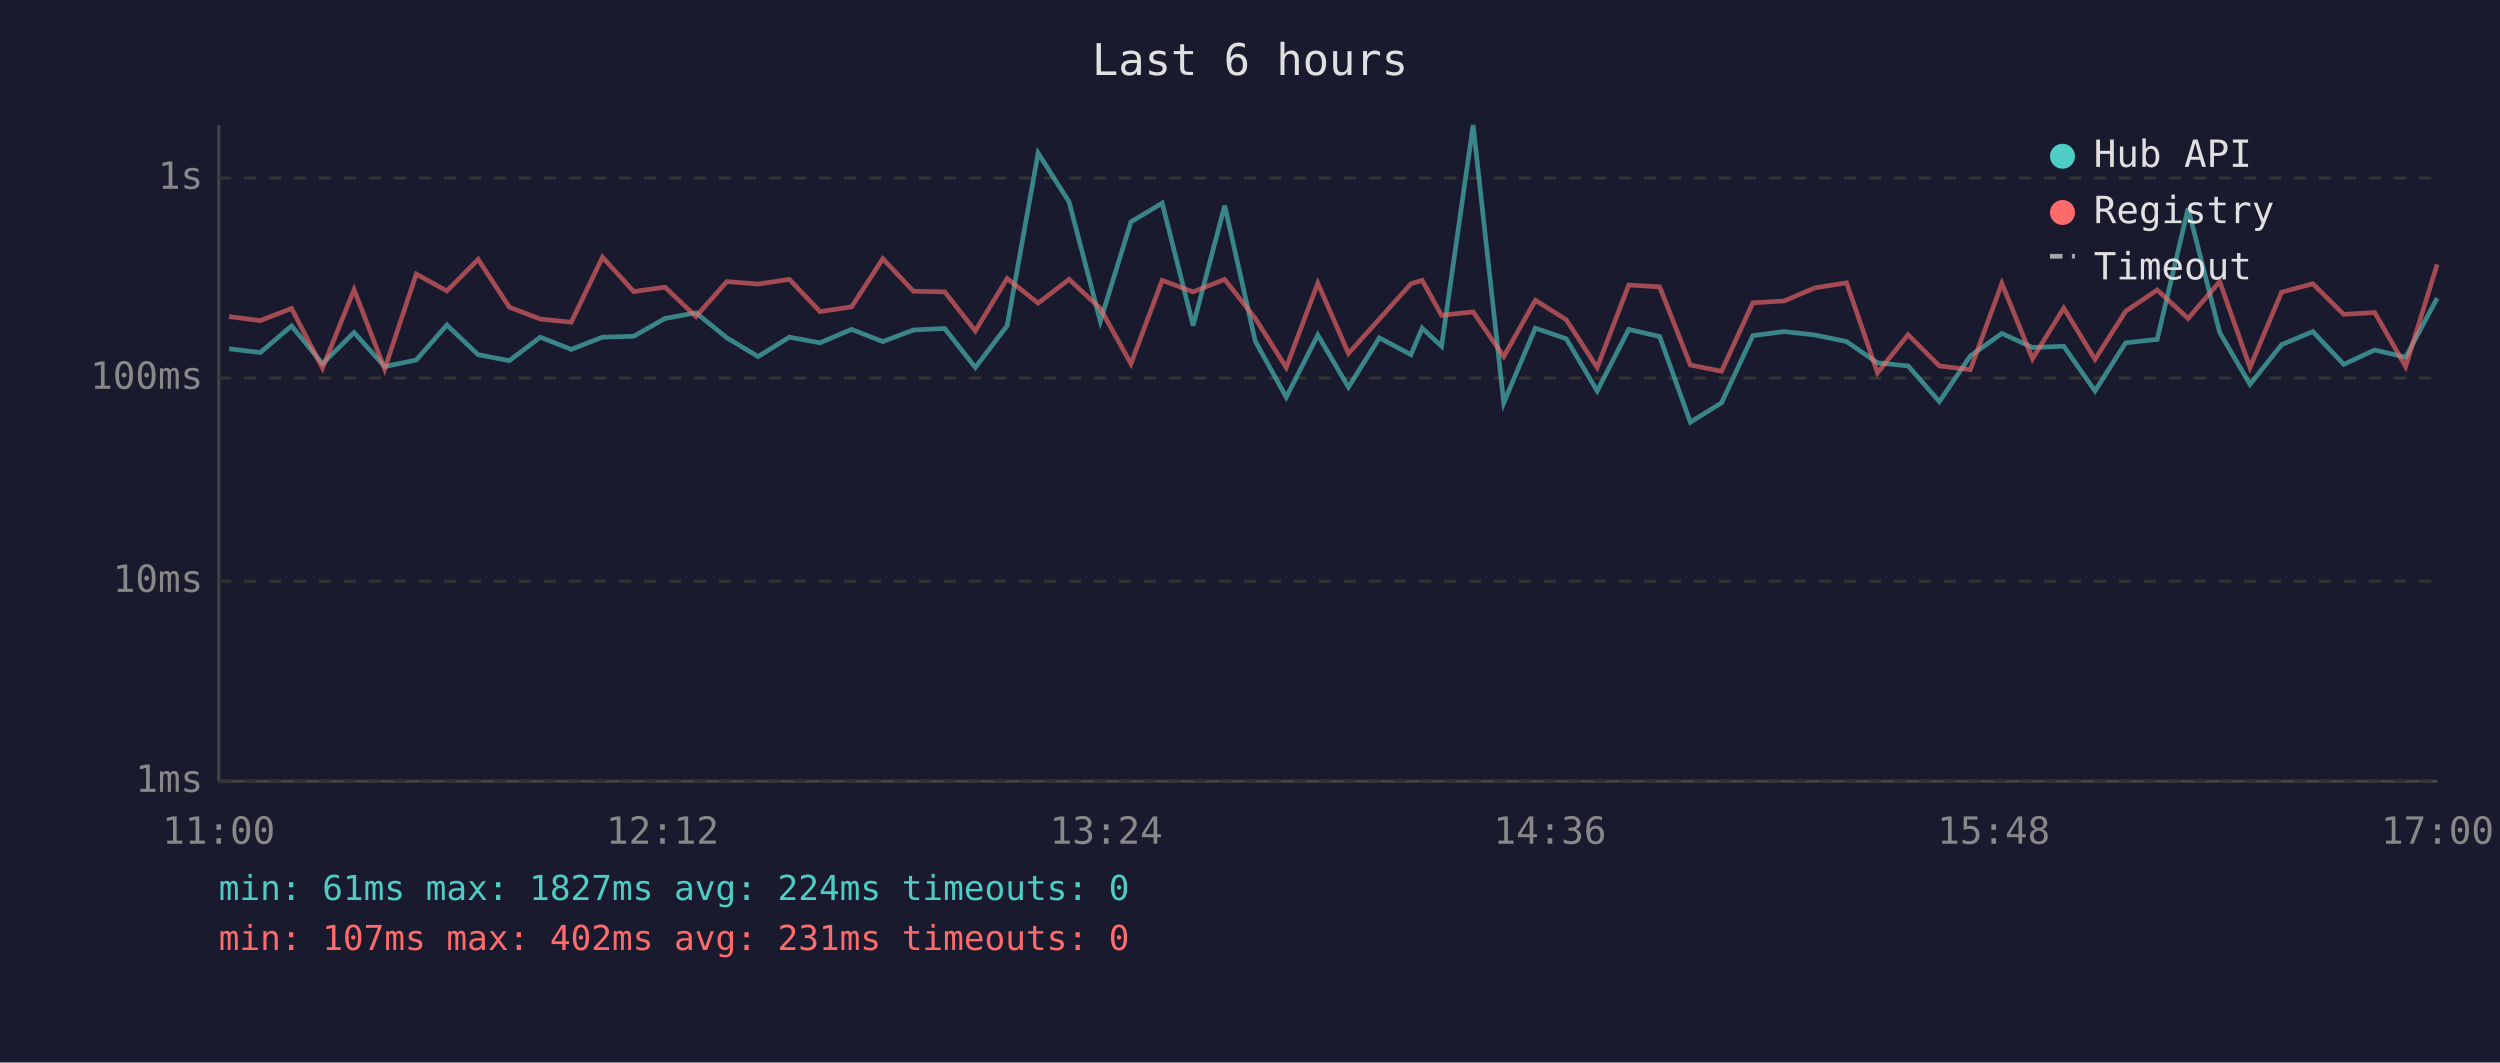
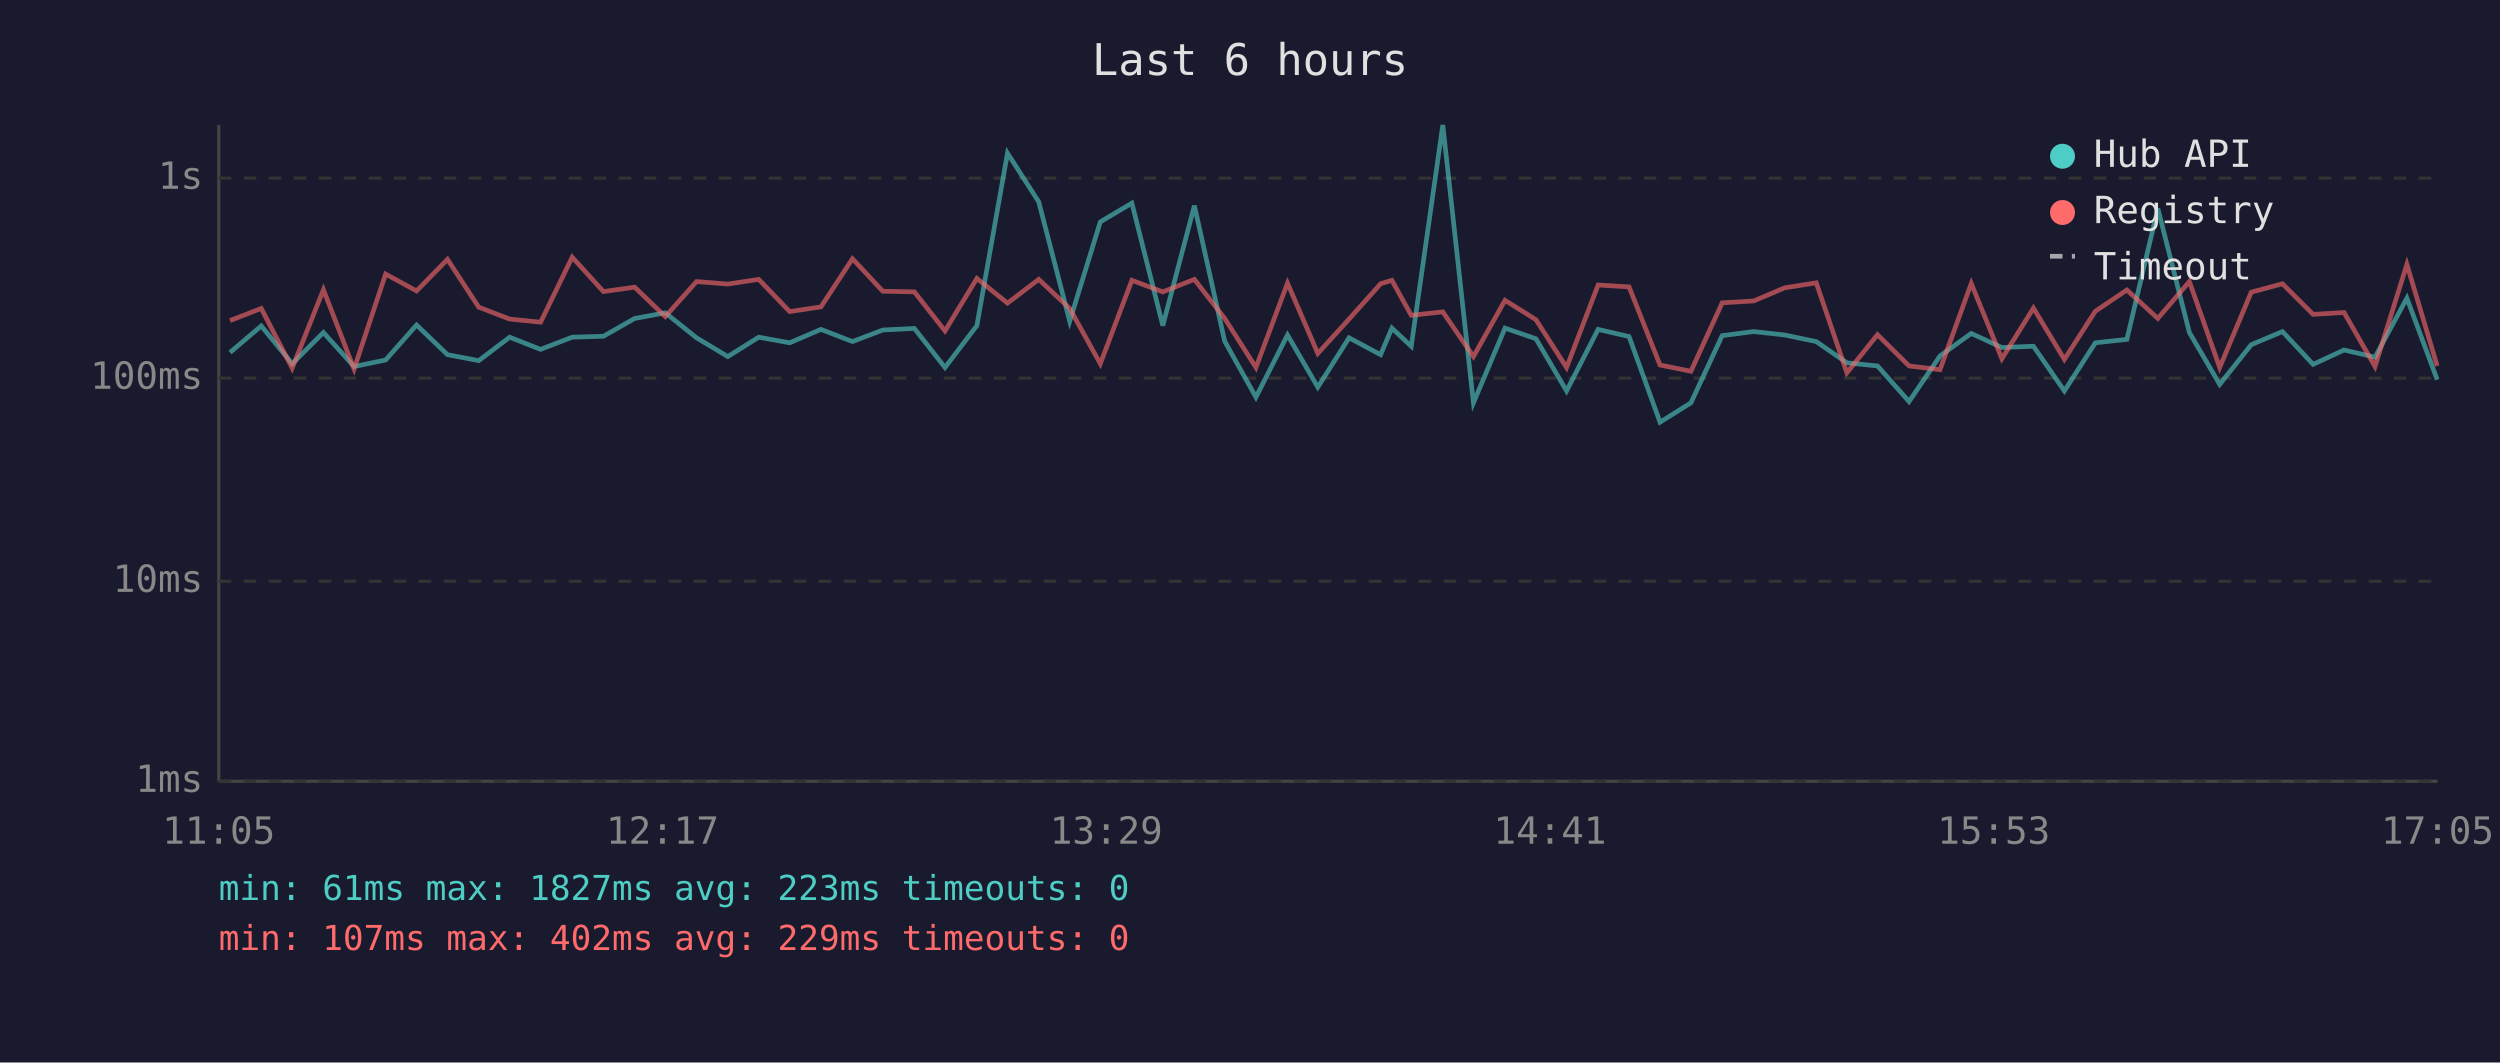
<svg xmlns="http://www.w3.org/2000/svg" viewBox="0 0 800 340" font-family="monospace" font-size="12">
  <rect width="800" height="340" fill="#1a1a2e" />
  <text x="400" y="24" fill="#e0e0e0" font-size="14" text-anchor="middle">Last 6 hours</text>
  <line x1="70" y1="40" x2="70" y2="250" stroke="#444" stroke-width="1" />
  <line x1="70" y1="250" x2="780" y2="250" stroke="#444" stroke-width="1" />
  <line x1="70" y1="250" x2="780" y2="250" stroke="#333" stroke-width="1" stroke-dasharray="4" />
  <text x="65" y="250" fill="#888" text-anchor="end" dominant-baseline="middle">1ms</text>
  <line x1="70" y1="186" x2="780" y2="186" stroke="#333" stroke-width="1" stroke-dasharray="4" />
  <text x="65" y="186" fill="#888" text-anchor="end" dominant-baseline="middle">10ms</text>
  <line x1="70" y1="121" x2="780" y2="121" stroke="#333" stroke-width="1" stroke-dasharray="4" />
  <text x="65" y="121" fill="#888" text-anchor="end" dominant-baseline="middle">100ms</text>
  <line x1="70" y1="57" x2="780" y2="57" stroke="#333" stroke-width="1" stroke-dasharray="4" />
  <text x="65" y="57" fill="#888" text-anchor="end" dominant-baseline="middle">1s</text>
-   <text x="70" y="270" fill="#888" text-anchor="middle">11:00</text>
-   <text x="212" y="270" fill="#888" text-anchor="middle">12:12</text>
-   <text x="354" y="270" fill="#888" text-anchor="middle">13:24</text>
-   <text x="496" y="270" fill="#888" text-anchor="middle">14:36</text>
-   <text x="638" y="270" fill="#888" text-anchor="middle">15:48</text>
-   <text x="780" y="270" fill="#888" text-anchor="middle">17:00</text>
-   <polyline points="73.3,111.6 83.3,112.8 93.3,104.3 103.2,116.4 113.3,106.4 123.1,117.3 133.2,115.2 143.0,104.0 153.0,113.5 163.0,115.4 172.9,107.9 182.8,111.8 192.8,107.9 202.8,107.6 212.8,101.9 222.7,100.1 232.6,108.1 242.6,114.1 252.6,107.9 262.4,109.7 272.5,105.4 282.5,109.3 292.3,105.6 302.3,105.1 312.1,117.6 322.3,104.2 332.2,49.0 342.1,64.6 352.1,102.8 361.9,71.0 371.9,65.0 381.8,104.2 391.9,65.8 401.7,109.2 411.6,127.1 421.7,107.2 431.5,123.9 441.4,108.1 451.5,113.5 455.1,105.0 461.3,110.8 471.4,40.0 481.2,128.9 491.3,105.0 501.2,108.4 511.1,125.1 521.2,105.4 531.1,107.7 540.9,135.1 550.9,128.9 560.9,107.4 570.9,106.1 580.8,107.2 590.9,109.3 600.8,116.1 610.6,117.1 620.6,128.5 630.5,113.9 640.6,106.7 650.4,111.2 660.4,110.8 670.4,125.1 680.2,109.7 690.3,108.6 700.2,66.7 710.3,106.4 720.0,123.0 730.1,110.3 740.1,106.1 750.0,116.6 759.9,112.0 769.8,114.3 779.9,95.4" fill="none" stroke="#4ecdc4" stroke-width="1.5" opacity="0.6" />
-   <polyline points="73.3,101.3 83.3,102.6 93.3,98.7 103.2,117.8 113.3,92.7 123.1,118.1 133.2,87.7 143.0,93.1 153.0,83.0 163.0,98.3 172.9,102.1 182.8,103.1 192.8,82.3 202.8,93.3 212.8,91.9 222.7,101.3 232.6,90.1 242.6,90.9 252.6,89.4 262.4,99.7 272.5,98.2 282.5,82.8 292.3,93.2 302.3,93.4 312.1,105.9 322.3,89.1 332.2,97.0 342.1,89.4 352.1,98.7 361.9,116.4 371.9,89.7 381.8,93.4 391.9,89.4 401.7,101.9 411.6,117.6 421.7,90.6 431.5,113.1 441.4,102.1 451.5,90.8 455.1,89.7 461.3,100.9 471.4,99.8 481.2,114.1 491.3,96.1 501.2,102.3 511.1,117.6 521.2,91.2 531.1,91.8 540.9,116.8 550.9,118.8 560.9,96.9 570.9,96.3 580.8,92.1 590.9,90.5 600.8,119.3 610.6,107.1 620.6,117.1 630.5,118.3 640.6,90.7 650.4,114.8 660.4,98.6 670.4,115.0 680.2,99.6 690.3,92.8 700.2,101.9 710.3,90.1 720.0,117.6 730.1,93.5 740.1,90.8 750.0,100.6 759.9,100.0 769.8,117.3 779.9,84.6" fill="none" stroke="#ff6b6b" stroke-width="1.5" opacity="0.6" />
+   <text x="70" y="270" fill="#888" text-anchor="middle">11:05</text>
+   <text x="212" y="270" fill="#888" text-anchor="middle">12:17</text>
+   <text x="354" y="270" fill="#888" text-anchor="middle">13:29</text>
+   <text x="496" y="270" fill="#888" text-anchor="middle">14:41</text>
+   <text x="638" y="270" fill="#888" text-anchor="middle">15:53</text>
+   <text x="780" y="270" fill="#888" text-anchor="middle">17:05</text>
+   <polyline points="73.6,112.8 83.6,104.3 93.5,116.4 103.5,106.4 113.3,117.3 123.4,115.2 133.3,104.0 143.2,113.5 153.2,115.4 163.1,107.9 173.0,111.8 183.1,107.9 193.1,107.6 203.1,101.9 212.9,100.1 222.9,108.1 232.9,114.1 242.8,107.9 252.7,109.7 262.7,105.4 272.8,109.3 282.5,105.6 292.6,105.1 302.4,117.6 312.6,104.2 322.4,49.0 332.4,64.6 342.3,102.8 352.1,71.0 362.2,65.0 372.1,104.2 382.2,65.8 391.9,109.2 401.9,127.1 412.0,107.2 421.7,123.9 431.7,108.1 441.8,113.5 445.4,105.0 451.6,110.8 461.7,40.0 471.5,128.9 481.6,105.0 491.5,108.4 501.3,125.1 511.4,105.4 521.3,107.7 531.2,135.1 541.1,128.9 551.1,107.4 561.2,106.1 571.1,107.2 581.2,109.3 591.0,116.1 600.8,117.1 610.9,128.5 620.8,113.9 630.8,106.7 640.6,111.2 650.7,110.8 660.6,125.1 670.5,109.7 680.6,108.6 690.5,66.7 700.6,106.4 710.3,123.0 720.4,110.3 730.4,106.1 740.2,116.6 750.1,112.0 760.0,114.3 770.2,95.4 779.9,121.5" fill="none" stroke="#4ecdc4" stroke-width="1.5" opacity="0.6" />
+   <polyline points="73.6,102.6 83.6,98.7 93.5,117.8 103.5,92.7 113.3,118.1 123.4,87.7 133.3,93.1 143.2,83.0 153.2,98.3 163.1,102.1 173.0,103.1 183.1,82.3 193.1,93.3 203.1,91.9 212.9,101.3 222.9,90.1 232.9,90.9 242.8,89.4 252.7,99.7 262.7,98.2 272.8,82.8 282.5,93.2 292.6,93.4 302.4,105.9 312.6,89.1 322.4,97.0 332.4,89.4 342.3,98.7 352.1,116.4 362.2,89.7 372.1,93.4 382.2,89.4 391.9,101.9 401.9,117.6 412.0,90.6 421.7,113.1 431.7,102.1 441.8,90.8 445.4,89.7 451.6,100.9 461.7,99.8 471.5,114.1 481.6,96.1 491.5,102.3 501.3,117.6 511.4,91.2 521.3,91.8 531.2,116.8 541.1,118.8 551.1,96.9 561.2,96.3 571.1,92.1 581.2,90.5 591.0,119.3 600.8,107.1 610.9,117.1 620.8,118.3 630.8,90.7 640.6,114.8 650.7,98.6 660.6,115.0 670.5,99.6 680.6,92.8 690.5,101.9 700.6,90.1 710.3,117.6 720.4,93.5 730.4,90.8 740.2,100.6 750.1,100.0 760.0,117.3 770.2,84.6 779.9,117.1" fill="none" stroke="#ff6b6b" stroke-width="1.5" opacity="0.6" />
  <circle cx="660" cy="50" r="4" fill="#4ecdc4" />
  <text x="670" y="50" fill="#e0e0e0" dominant-baseline="middle">Hub API</text>
  <circle cx="660" cy="68" r="4" fill="#ff6b6b" />
  <text x="670" y="68" fill="#e0e0e0" dominant-baseline="middle">Registry</text>
  <line x1="656" y1="82" x2="664" y2="82" stroke="#e0e0e0" stroke-width="1.5" stroke-dasharray="4,3" opacity="0.7" />
  <text x="670" y="86" fill="#e0e0e0" dominant-baseline="middle">Timeout</text>
-   <text x="70" y="288" fill="#4ecdc4" font-size="11">min: 61ms  max: 1827ms  avg: 224ms  timeouts: 0</text>
-   <text x="70" y="304" fill="#ff6b6b" font-size="11">min: 107ms  max: 402ms  avg: 231ms  timeouts: 0</text>
+   <text x="70" y="288" fill="#4ecdc4" font-size="11">min: 61ms  max: 1827ms  avg: 223ms  timeouts: 0</text>
+   <text x="70" y="304" fill="#ff6b6b" font-size="11">min: 107ms  max: 402ms  avg: 229ms  timeouts: 0</text>
</svg>
